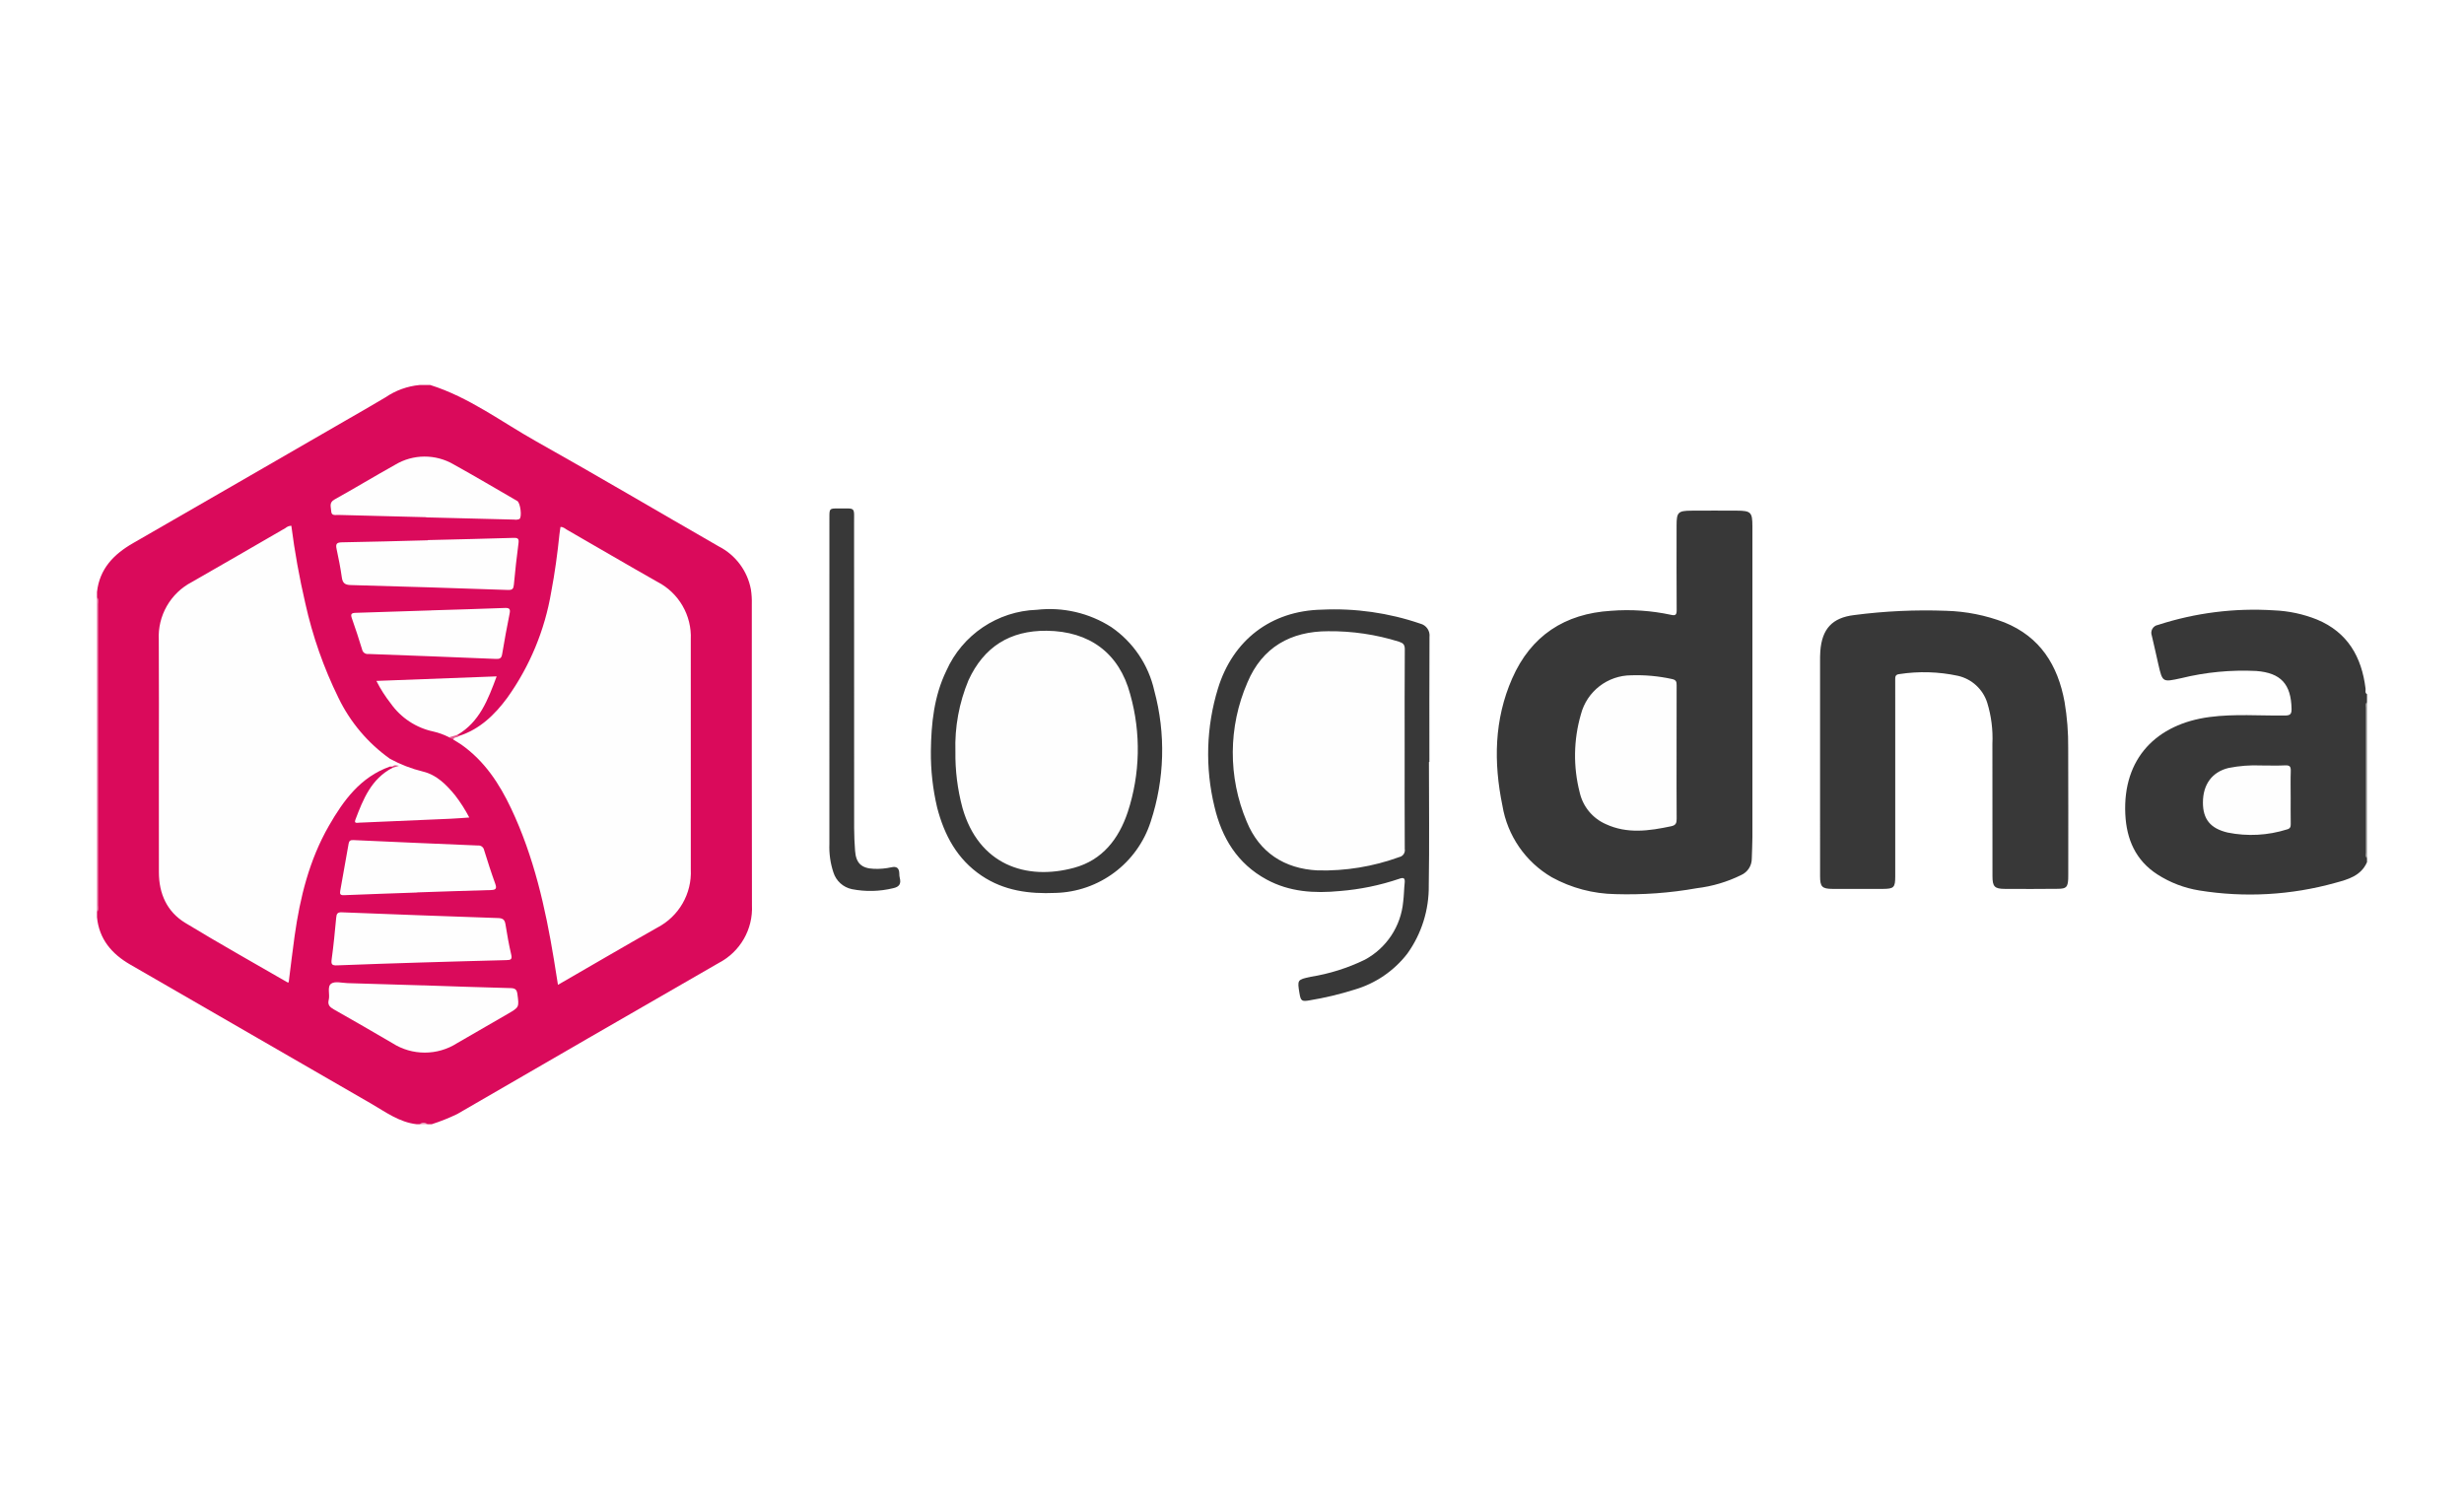
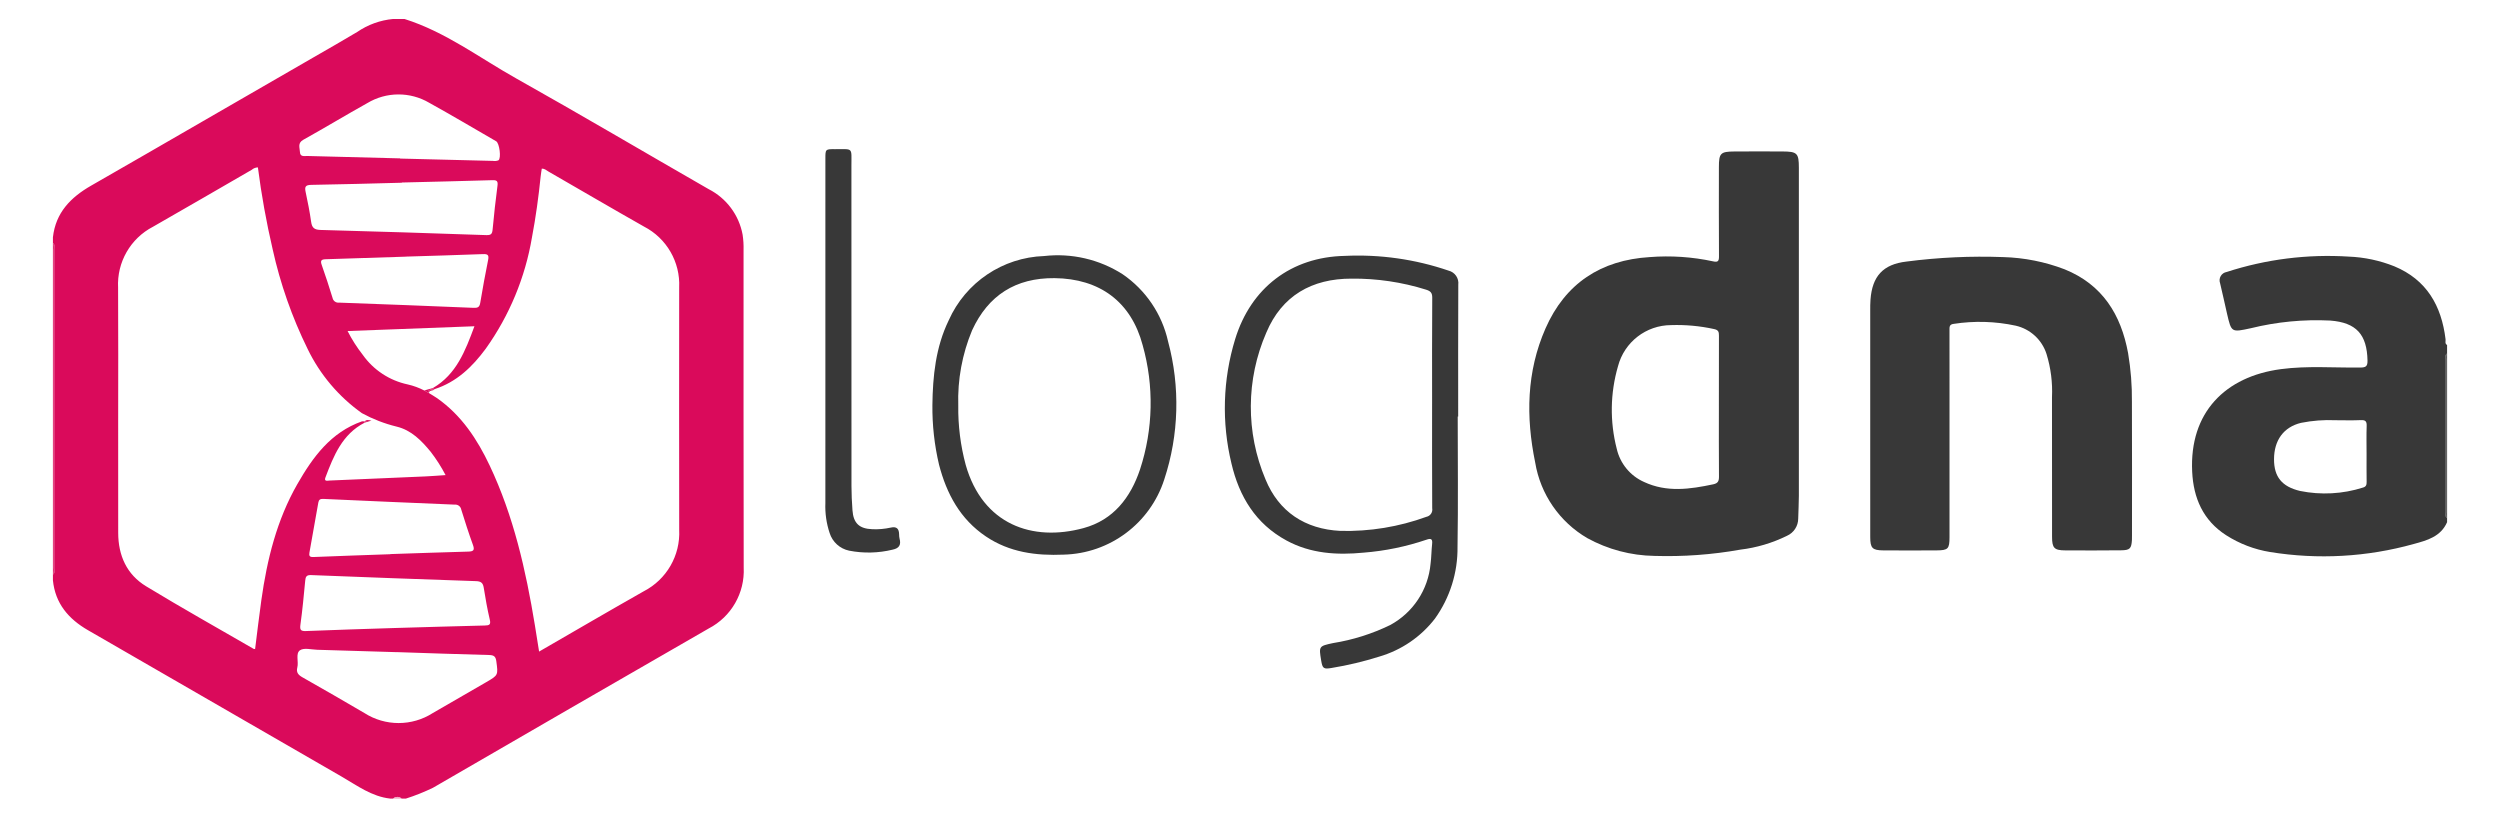
- <svg xmlns="http://www.w3.org/2000/svg" viewBox="0 0 400 245" width="400" height="245">
-   <path fill="none" pointer-events="none" d="M0 0h400v245H0z" />
+ <svg xmlns="http://www.w3.org/2000/svg" id="Layer_1" data-name="Layer 1" viewBox="0 0 384.8 125.84">
  <defs>
-     <clipPath id="a">
-       <path d="M0 0h400v245H0V0z" />
-     </clipPath>
+     <style>.cls-1{fill:#da0a5b;}.cls-2{fill:#383838;}.cls-3{fill:#ef97b9;}</style>
  </defs>
-   <g clip-path="url(#a)">
-     <path d="M69.854 62.5c6.297 1.98 11.532 5.973 17.19 9.146 9.94 5.576 19.754 11.378 29.64 17.052a9.868 9.868 0 0 1 5.217 6.992c.12.79.169 1.589.147 2.388.007 16.288-.02 32.576.022 48.863a10.01 10.01 0 0 1-5.39 9.377q-21.237 12.223-42.436 24.516a31.57 31.57 0 0 1-4.17 1.666h-.656a1.671 1.671 0 0 0-1.309 0h-.436c-2.853-.31-5.096-2.005-7.462-3.37q-19.542-11.266-39.072-22.552c-2.987-1.724-5.037-4.106-5.394-7.678v-.872c.137-.338.175-.708.108-1.066q.008-24.462 0-48.924a1.901 1.901 0 0 0-.108-1.065V96.1c.424-3.788 2.733-6.142 5.885-7.948 11.405-6.536 22.765-13.151 34.16-19.705 2.266-1.303 4.537-2.6 6.781-3.941a11.746 11.746 0 0 1 5.538-2.006h1.745z" fill="#DA0A5B" />
-     <path d="M384.256 139.954c-.976 2.232-3.084 2.802-5.123 3.354a51.54 51.54 0 0 1-22.124 1.238 17.804 17.804 0 0 1-6.767-2.589c-3.555-2.285-5.027-5.721-5.223-9.775-.44-9.102 5.079-14.653 13.68-15.788 4.05-.534 8.134-.195 12.202-.24.826-.009 1.123-.17 1.106-1.069-.077-4.025-1.724-5.86-5.744-6.165a42.43 42.43 0 0 0-12.21 1.178c-2.996.649-2.994.681-3.672-2.252-.36-1.555-.687-3.117-1.064-4.668a1.299 1.299 0 0 1 1.01-1.734 50.472 50.472 0 0 1 18.8-2.367c2.4.095 4.766.598 6.996 1.488 4.996 2.075 7.272 6.079 7.898 11.239.036.294-.145.668.234.878v1.309a1.37 1.37 0 0 0-.11.846q-.005 11.809 0 23.617a1.37 1.37 0 0 0 .11.846l.001.654z" fill="#383838" />
-     <path d="M15.744 96.973c.37.271.211.668.211 1.007q.013 24.52 0 49.04c0 .34.159.736-.21 1.008l-.001-51.055z" fill="#E9709E" />
-     <path d="M384.256 139.3c-.375-.22-.21-.586-.21-.886q-.015-11.766-.001-23.532c0-.302-.151-.665.211-.89V139.3z" fill="#939393" />
-     <path d="M68.108 182.5a.968.968 0 0 1 1.311 0h-1.311z" fill="#EF97B9" />
-     <path d="M284.481 111.58v24.327c0 1.163-.075 2.324-.1 3.484a2.91 2.91 0 0 1-1.74 2.664 22.19 22.19 0 0 1-7.164 2.125 63.947 63.947 0 0 1-13.243.964 22.148 22.148 0 0 1-10.316-2.735 16.612 16.612 0 0 1-8.022-11.642c-1.441-7.015-1.341-13.963 1.583-20.624 3.049-6.944 8.527-10.534 16.05-10.992a33.862 33.862 0 0 1 9.756.658c.752.174.906-.056.901-.778-.029-4.581-.018-9.163-.013-13.745.002-2.124.243-2.375 2.383-2.39 2.473-.018 4.945-.013 7.418-.002 2.253.01 2.506.267 2.507 2.505q.002 13.09 0 26.181zm10.984 12.664v-16.793c0-.581-.004-1.164.041-1.743.266-3.617 1.935-5.443 5.517-5.866a89.534 89.534 0 0 1 14.901-.691c3.237.088 6.435.724 9.459 1.88 5.823 2.357 8.685 6.96 9.774 12.91.418 2.473.614 4.978.588 7.486.029 6.834.011 13.667.011 20.5 0 .255.007.51-.008.764-.083 1.32-.305 1.576-1.66 1.591-2.871.033-5.743.028-8.614.013-1.683-.01-2.02-.36-2.022-2.08-.008-7.16.006-14.32-.01-21.482a19.58 19.58 0 0 0-.84-6.661 6.502 6.502 0 0 0-4.754-4.366 26.305 26.305 0 0 0-9.53-.277c-.7.077-.654.503-.653.994q.012 4.852.004 9.705l-.001 22.136c-.001 1.795-.211 2.02-1.989 2.032q-4.089.024-8.178 0c-1.714-.011-2.033-.344-2.034-2.059q-.007-8.996-.002-17.992v-.001zm-63.493-.552c0 6.69.08 13.38-.03 20.067a18.575 18.575 0 0 1-3.473 11.037 16.765 16.765 0 0 1-8.588 5.853 52.39 52.39 0 0 1-7.297 1.74c-1.253.22-1.427.095-1.63-1.146-.361-2.202-.362-2.208 1.83-2.68a31.426 31.426 0 0 0 8.784-2.773 11.926 11.926 0 0 0 6.223-9.429c.135-1.005.128-2.03.24-3.04.083-.762-.139-.933-.868-.67a39.758 39.758 0 0 1-9.678 1.992c-4.107.397-8.131.158-11.865-1.867-4.746-2.572-7.284-6.771-8.471-11.844a36.215 36.215 0 0 1 .568-19.155c2.413-7.877 8.627-12.645 16.87-12.811a43.057 43.057 0 0 1 15.977 2.27 1.985 1.985 0 0 1 1.496 2.17c-.034 6.762-.017 13.524-.017 20.286h-.071zm-80.857-1.773c.056-4.42.496-8.89 2.515-13.042 2.6-5.833 8.3-9.672 14.682-9.888 4.23-.481 8.496.508 12.082 2.8a17.008 17.008 0 0 1 6.99 10.322 37.07 37.07 0 0 1-.58 21.265 16.692 16.692 0 0 1-15.476 11.573c-4.258.185-8.341-.348-11.978-2.798-3.957-2.665-6.047-6.558-7.213-11.044a38.346 38.346 0 0 1-1.022-9.188zm-16.473-10.874l.002-27.054c0-1.446.007-1.462 1.461-1.451 2.868.02 2.543-.357 2.545 2.566q.009 24.655.009 49.309c0 1.234.063 2.471.153 3.702.146 2.01 1.051 2.846 3.063 2.92a10.93 10.93 0 0 0 2.817-.247c.932-.211 1.282.176 1.3 1.047-.003.219.02.437.069.65.256.964-.053 1.484-1.078 1.698a15.588 15.588 0 0 1-6.688.152 3.997 3.997 0 0 1-3-2.719 12.974 12.974 0 0 1-.654-4.61q.009-12.981.002-25.963h-.001z" fill="#383838" />
-     <path d="M74.468 119.484c3.409-1.095 5.838-3.439 7.898-6.233a41.345 41.345 0 0 0 7.116-17.147c.591-3.105 1.015-6.235 1.338-9.378.04-.394.111-.785.169-1.182.446-.027.707.254 1.004.425 4.909 2.825 9.794 5.69 14.722 8.48a10.017 10.017 0 0 1 5.424 9.377q-.022 18.65.003 37.301a10.091 10.091 0 0 1-5.463 9.466c-5.337 3.022-10.63 6.12-16.101 9.278-.229-1.435-.437-2.77-.656-4.103-1.387-8.438-3.265-16.741-6.946-24.525-1.916-4.05-4.338-7.73-8.082-10.366-.414-.29-.86-.536-1.29-.803-.097-.759.522-.472.864-.59zm-11.156 4.951c-4.788 1.69-7.55 5.487-9.933 9.64-3.175 5.538-4.673 11.614-5.552 17.871-.352 2.507-.643 5.023-.963 7.537a.554.554 0 0 1-.21-.022c-5.53-3.2-11.106-6.322-16.564-9.64-2.988-1.815-4.287-4.742-4.296-8.215-.016-5.744-.005-11.488-.005-17.232 0-6.835.032-13.67-.012-20.504a9.984 9.984 0 0 1 5.38-9.393c5.078-2.894 10.124-5.842 15.188-8.76.264-.231.6-.362.95-.372a127.304 127.304 0 0 0 2.269 12.59 68.085 68.085 0 0 0 5.389 15.363 26.016 26.016 0 0 0 8.35 9.875c.229.419.701.836.01 1.262h-.001zm5.322 35.517c4.756.156 9.51.33 14.267.448.727.018.995.237 1.091.949.291 2.152.317 2.148-1.578 3.244-2.732 1.578-5.471 3.145-8.196 4.738a9.758 9.758 0 0 1-10.522.003 724.211 724.211 0 0 0-9.519-5.488c-.66-.371-1.013-.756-.814-1.527.233-.897-.306-2.158.414-2.652.616-.421 1.753-.1 2.659-.074q6.099.173 12.197.366l.001-.007zm.818-72.28c4.652-.116 9.304-.218 13.954-.36.71-.022.854.187.766.863a177.941 177.941 0 0 0-.748 6.713c-.063.684-.226.907-.973.88q-12.752-.447-25.506-.794c-.94-.025-1.326-.315-1.454-1.242-.214-1.544-.523-3.077-.848-4.603-.166-.777-.045-1.08.854-1.093 4.652-.072 9.304-.214 13.956-.331l-.001-.033zm-1.088 68.571c-4.542.15-9.085.276-13.625.466-.87.037-1.012-.173-.894-1.015.312-2.229.517-4.474.732-6.716.056-.59.167-.91.892-.882q12.695.504 25.395.932c.774.026 1.073.27 1.192 1.007.265 1.648.549 3.297.933 4.92.195.819-.111.886-.78.903-4.614.111-9.23.252-13.845.385zm.835-72.286q-7.14-.18-14.28-.367c-.46-.013-1.126.188-1.152-.614-.022-.665-.402-1.37.523-1.885 3.299-1.836 6.53-3.791 9.826-5.63a9.327 9.327 0 0 1 9.564-.053c3.46 1.918 6.865 3.936 10.29 5.916.513.297.808 2.635.347 2.933a1.605 1.605 0 0 1-.84.088q-7.14-.173-14.279-.358l.001-.03z" fill="#FEFEFE" />
-     <path d="M67.703 144.884c-3.954.14-7.91.27-11.863.433-.576.024-.704-.173-.612-.682q.69-3.853 1.37-7.708c.074-.42.283-.578.75-.556q10.117.465 20.237.88a.925.925 0 0 1 1.005.744c.569 1.833 1.153 3.663 1.808 5.465.296.815.067 1.001-.721 1.022-3.992.108-7.983.251-11.974.382v.02zm2.359-45.807c3.96-.124 7.92-.23 11.88-.385.73-.028.941.142.793.883a198.912 198.912 0 0 0-1.22 6.636c-.111.67-.411.776-1.019.751q-10.35-.431-20.701-.802a.907.907 0 0 1-1.006-.717c-.528-1.696-1.063-3.391-1.663-5.062-.253-.704-.075-.88.621-.9 4.106-.117 8.211-.261 12.316-.396l-.001-.008zm2.84 20.606a10.713 10.713 0 0 0-2.55-.933 11.367 11.367 0 0 1-6.928-4.57 22.015 22.015 0 0 1-2.323-3.647l19.525-.736c-1.411 3.79-2.765 7.386-6.366 9.495-.411.273-.789.663-1.357.39l-.001.001zm-9.59 4.752c.357-.423-.083-.84-.01-1.262a22.173 22.173 0 0 0 5.344 2.07c2.268.545 3.822 2.149 5.245 3.876a24.296 24.296 0 0 1 2.291 3.588c-1.069.072-2.055.156-3.044.2q-7.399.33-14.8.637c-.307.012-.899.188-.652-.46 1.265-3.345 2.584-6.668 6.043-8.448.114-.119.25-.215.401-.281-.13.021-.255.063-.385.08h-.433z" fill="#FEFEFE" />
-     <path d="M72.902 119.683l1.357-.391.209.192c-.197.33-.799.067-.864.59l-.702-.391z" fill="#E65D92" />
-     <path d="M63.744 124.436c.246-.293.554-.203 1.027-.117l-1.042.317a.41.41 0 0 1 .015-.2z" fill="#E24582" />
-     <path d="M371.863 129.412c0 1.451-.015 2.903.009 4.354.007.456-.088.731-.576.865a19.288 19.288 0 0 1-9.668.518c-2.817-.668-4.012-2.188-4.01-4.878.003-2.935 1.486-4.959 4.152-5.605a22.08 22.08 0 0 1 5.301-.406c1.305.003 2.615.046 3.918-.017.746-.036.912.233.888.923-.05 1.414-.015 2.83-.015 4.246h.001zm-99.692-7.27c0 3.596-.016 7.191.014 10.786.005.684-.144 1.04-.882 1.196-3.585.76-7.152 1.275-10.649-.358a7.388 7.388 0 0 1-4.207-5.116 24.024 24.024 0 0 1 .195-12.698 8.476 8.476 0 0 1 8.178-6.331c2.215-.073 4.43.13 6.596.604.691.141.767.445.764 1.022-.018 3.632-.01 7.264-.01 10.895h.001zm-44.143-.478c0 5.38-.014 10.759.017 16.138.115.611-.281 1.2-.889 1.325a36.05 36.05 0 0 1-13.24 2.168c-5.447-.266-9.49-2.948-11.53-7.93a28.636 28.636 0 0 1 .121-22.579c2.393-5.706 7.026-8.324 13.111-8.319a37.233 37.233 0 0 1 11.485 1.698c.688.223.955.477.948 1.251-.042 5.416-.022 10.832-.022 16.248h-.001zm-72.931.33a27.857 27.857 0 0 1 2.128-11.576q3.735-8.105 12.685-8.027c6.934.072 11.79 3.611 13.57 10.327a32.793 32.793 0 0 1-.406 19.114c-1.452 4.34-4.107 7.785-8.693 9.032-7.895 2.147-15.523-.561-18.135-9.713a33.496 33.496 0 0 1-1.149-9.157z" fill="#FEFEFE" />
-   </g>
+   <polygon class="cls-1" points="65.303 60.102 65.302 60.103 65.304 60.102 65.303 60.102" />
+   <path class="cls-1" d="M114.448,38.498a13.44,13.44,0,0,0-.147-2.388,9.868,9.868,0,0,0-5.217-6.992c-9.886-5.674-19.7-11.476-29.64-17.052C73.786,8.893,68.551,4.9,62.254,2.92H60.509a11.746,11.746,0,0,0-5.538,2.006c-2.244,1.341-4.515,2.638-6.781,3.941C36.795,15.421,25.435,22.036,14.03,28.572c-3.152,1.806-5.461,4.16-5.885,7.948v.873l0.0.002c.367.271.21.667.21,1.005q.013,24.52,0,49.04c0,.34.159.736-.21,1.008V89.32c.357,3.572,2.407,5.954,5.394,7.678q19.53,11.286,39.072,22.552c2.366,1.365,4.609,3.06,7.462,3.37h.435a.968.968,0,0,1,1.311,0h.655a31.564,31.564,0,0,0,4.17-1.666q21.199-12.293,42.436-24.516a10.01,10.01,0,0,0,5.39-9.377C114.428,71.074,114.455,54.786,114.448,38.498ZM46.69,21.511c3.299-1.836,6.53-3.791,9.826-5.63a9.327,9.327,0,0,1,9.564-.053c3.46,1.918,6.865,3.936,10.29,5.916.513.297.808,2.635.347,2.933a1.604,1.604,0,0,1-.84.088q-7.14-.173-14.279-.358l.001-.03q-7.14-.18-14.28-.367c-.46-.013-1.126.188-1.152-.614C46.145,22.731,45.765,22.026,46.69,21.511ZM62.462,39.497c3.96-.124,7.92-.23,11.88-.385.73-.028.941.142.793.883q-.666,3.307-1.22,6.636c-.111.67-.411.776-1.019.751q-10.35-.431-20.701-.802a.907.907,0,0,1-1.006-.717c-.528-1.696-1.063-3.391-1.663-5.062-.253-.704-.075-.88.621-.9,4.106-.117,8.211-.261,12.316-.396Zm12.389-3.309q-12.752-.447-25.506-.794c-.94-.025-1.326-.315-1.454-1.242-.214-1.544-.523-3.077-.848-4.603-.166-.777-.045-1.08.854-1.093,4.652-.072,9.304-.214,13.956-.331l-.001-.033c4.652-.116,9.304-.218,13.954-.36.71-.022.854.187.766.863q-.438,3.349-.748,6.713C75.761,35.992,75.598,36.215,74.851,36.188ZM39.264,99.903a.553.553,0,0,1-.21-.022c-5.53-3.2-11.106-6.322-16.564-9.64-2.988-1.815-4.287-4.742-4.296-8.215-.016-5.744-.005-11.488-.005-17.232,0-6.835.032-13.67-.012-20.504a9.984,9.984,0,0,1,5.38-9.393c5.078-2.894,10.124-5.842,15.188-8.76a1.508,1.508,0,0,1,.95-.372,127.302,127.302,0,0,0,2.269,12.59,68.086,68.086,0,0,0,5.389,15.363,26.015,26.015,0,0,0,8.35,9.875l0.0.001A22.17,22.17,0,0,0,61.046,65.663c2.268.545,3.822,2.149,5.245,3.876a24.298,24.298,0,0,1,2.291,3.588c-1.069.072-2.055.156-3.044.2q-7.399.33-14.8.637c-.307.012-.899.188-.652-.46,1.265-3.345,2.584-6.668,6.043-8.448l0-0L56.129,65.056a.41.41,0,0,1,.015-.2l.001-.001-0.0 0h-.433c-4.788,1.69-7.55,5.487-9.933,9.64-3.175,5.538-4.673,11.614-5.552,17.871C39.875,94.873,39.584,97.389,39.264,99.903ZM72.077,84.902c-3.992.108-7.983.251-11.974.382v.02c-3.954.14-7.91.27-11.863.433-.576.024-.704-.173-.612-.682q.69-3.853,1.37-7.708c.074-.42.283-.578.75-.556q10.117.465,20.237.88a.925.925,0,0,1,1.005.744c.569,1.833,1.153,3.663,1.808,5.465C73.094,84.695,72.865,84.881,72.077,84.902Zm1.187,4.546c.774.026,1.073.27,1.192,1.007.265,1.648.549,3.297.933,4.92.195.819-.111.886-.78.903-4.614.111-9.23.252-13.845.385-4.542.15-9.085.276-13.625.466-.87.037-1.012-.173-.894-1.015.312-2.229.517-4.474.732-6.716.056-.59.167-.91.892-.882Q60.564,89.02,73.264,89.448Zm1.55,15.565c-2.732,1.578-5.471,3.145-8.196,4.738a9.758,9.758,0,0,1-10.522.003q-4.739-2.78-9.519-5.488c-.66-.371-1.013-.756-.814-1.527.233-.897-.306-2.158.414-2.652.616-.421,1.753-.1,2.659-.074q6.099.173,12.197.366l.001-.007V100.372c4.756.156,9.51.33,14.267.448.727.018.995.237,1.091.949C76.683,103.921,76.709,103.917,74.814,105.013Zm24.265-14c-5.337,3.022-10.63,6.12-16.101,9.278-.229-1.435-.437-2.77-.656-4.103-1.387-8.438-3.265-16.741-6.946-24.525-1.916-4.05-4.338-7.73-8.082-10.366-.414-.29-.86-.536-1.29-.803v-0l-.702-.391a10.714,10.714,0,0,0-2.55-.933,11.367,11.367,0,0,1-6.928-4.57,22.02,22.02,0,0,1-2.323-3.647l19.525-.736c-1.411,3.79-2.765,7.386-6.366,9.495l-.001 0.0.209.192c3.409-1.095,5.838-3.439,7.898-6.233a41.345,41.345,0,0,0,7.116-17.147c.591-3.105,1.015-6.235,1.338-9.378.04-.394.111-.785.169-1.182.446-.027.707.254,1.004.425,4.909,2.825,9.794,5.69,14.722,8.48a10.017,10.017,0,0,1,5.424,9.377q-.022,18.65.003,37.301A10.091,10.091,0,0,1,99.079,91.013Z" />
+   <path class="cls-2" d="M376.655,79.72l-0-.001c-.373-.22-.209-.585-.209-.885q-.015-11.766-.001-23.532c0-.301-.149-.663.209-.888l.001-.003V53.102c-.379-.21-.198-.584-.234-.878-.626-5.16-2.902-9.164-7.898-11.239a21.127,21.127,0,0,0-6.996-1.488,50.473,50.473,0,0,0-18.8,2.367,1.299,1.299,0,0,0-1.01,1.734c.377,1.551.704,3.113,1.064,4.668.678,2.933.676,2.901,3.672,2.252a42.43,42.43,0,0,1,12.21-1.178c4.02.305,5.667,2.14,5.744,6.165.017.899-.28,1.06-1.106,1.069-4.068.045-8.152-.294-12.202.24-8.601,1.135-14.12,6.686-13.68,15.788.196,4.054,1.668,7.49,5.223,9.775a17.804,17.804,0,0,0,6.767,2.589,51.54,51.54,0,0,0,22.124-1.238c2.039-.552,4.147-1.122,5.123-3.354h0ZM364.262,69.832h.001c0,1.451-.015,2.903.009,4.354.007.456-.088.731-.576.865a19.287,19.287,0,0,1-9.668.518c-2.817-.668-4.012-2.188-4.01-4.878.003-2.935,1.486-4.959,4.152-5.605a22.078,22.078,0,0,1,5.301-.406c1.305.003,2.615.046,3.918-.017.746-.036.912.233.888.923C364.227,67,364.262,68.416,364.262,69.832Z" />
+   <path class="cls-1" d="M8.253,87.382Q8.261,62.92,8.253,38.458a1.902,1.902,0,0,0-.108-1.063L8.144,37.393l.001,51.055A1.905,1.905,0,0,0,8.253,87.382Z" />
+   <path class="cls-1" d="M8.355,87.44q.013-24.52,0-49.04c0-.338.158-.734-.21-1.005A1.902,1.902,0,0,1,8.253,38.458q.008,24.462,0,48.924A1.905,1.905,0,0,1,8.145,88.448C8.514,88.176,8.355,87.78,8.355,87.44Z" />
+   <path class="cls-2" d="M376.545,55.257q-.005,11.809,0,23.617a1.369,1.369,0,0,0,.11.845l.001.001V54.412l-.002.002A1.37,1.37,0,0,0,376.545,55.257Z" />
+   <path class="cls-2" d="M376.445,55.302q-.014,11.766.001,23.532c0,.299-.164.665.209.885a1.369,1.369,0,0,1-.11-.845q-.005-11.808,0-23.617a1.37,1.37,0,0,1,.109-.843C376.296,54.639,376.445,55.001,376.445,55.302Z" />
+   <path class="cls-3" d="M60.509,122.92h1.309A1.671,1.671,0,0,0,60.509,122.92Z" />
+   <path class="cls-3" d="M60.508,122.92h.001a1.671,1.671,0,0,1,1.309,0h.001A.968.968,0,0,0,60.508,122.92Z" />
+   <path class="cls-2" d="M138.392,82.257c-.018-.871-.368-1.258-1.3-1.047a10.93,10.93,0,0,1-2.817.247c-2.012-.074-2.917-.91-3.063-2.92-.09-1.231-.153-2.468-.153-3.702q0-24.654-.009-49.309c-.002-2.923.323-2.546-2.545-2.566-1.454-.011-1.461.005-1.461,1.451l-.002,27.054h.001q.007,12.982-.002,25.963a12.973,12.973,0,0,0,.654,4.61,3.997,3.997,0,0,0,3,2.719,15.588,15.588,0,0,0,6.688-.152c1.025-.214,1.334-.734,1.078-1.698A2.728,2.728,0,0,1,138.392,82.257Z" />
+   <path class="cls-2" d="M274.374,23.314c-2.473-.011-4.945-.016-7.418.002-2.14.015-2.381.266-2.383,2.39-.005,4.582-.016,9.164.013,13.745.005.722-.149.952-.901.778a33.862,33.862,0,0,0-9.756-.658c-7.523.458-13.001,4.048-16.05,10.992-2.924,6.661-3.024,13.609-1.583,20.624a16.612,16.612,0,0,0,8.022,11.642,22.148,22.148,0,0,0,10.316,2.735,63.95,63.95,0,0,0,13.243-.964,22.191,22.191,0,0,0,7.164-2.125,2.91,2.91,0,0,0,1.74-2.664c.025-1.16.1-2.321.1-3.484V52q.002-13.091,0-26.181C276.88,23.581,276.627,23.324,274.374,23.314Zm-10.671,51.23c-3.585.76-7.152,1.275-10.649-.358a7.388,7.388,0,0,1-4.207-5.116,24.024,24.024,0,0,1,.195-12.698,8.476,8.476,0,0,1,8.178-6.331,26.732,26.732,0,0,1,6.596.604c.691.141.767.445.764,1.022-.018,3.632-.01,7.264-.01,10.895h.001V62.562l0.0 0H264.571c0,3.596-.016,7.191.014,10.786C264.59,74.032,264.441,74.388,263.703,74.544Z" />
+   <path class="cls-2" d="M222.964,41.656a43.057,43.057,0,0,0-15.977-2.27c-8.243.166-14.457,4.934-16.87,12.811a36.215,36.215,0,0,0-.568,19.155c1.187,5.073,3.725,9.272,8.471,11.844,3.734,2.025,7.758,2.264,11.865,1.867a39.757,39.757,0,0,0,9.678-1.992c.729-.263.951-.092.868.67-.112,1.01-.105,2.035-.24,3.04a11.926,11.926,0,0,1-6.223,9.429,31.427,31.427,0,0,1-8.784,2.773c-2.192.472-2.191.478-1.83,2.68.203,1.241.377,1.366,1.63,1.146a52.388,52.388,0,0,0,7.297-1.74,16.765,16.765,0,0,0,8.588-5.853,18.575,18.575,0,0,0,3.473-11.037c.11-6.687.03-13.377.03-20.067h.071c0-6.762-.017-13.524.017-20.286A1.985,1.985,0,0,0,222.964,41.656Zm-2.535,20.428h-.001c0,5.38-.014,10.759.017,16.138a1.138,1.138,0,0,1-.889,1.325,36.051,36.051,0,0,1-13.24,2.168c-5.447-.266-9.49-2.948-11.53-7.93a28.636,28.636,0,0,1,.121-22.579c2.393-5.706,7.026-8.324,13.111-8.319a37.234,37.234,0,0,1,11.485,1.698c.688.223.955.477.948,1.251C220.409,51.252,220.429,56.668,220.429,62.084Z" />
+   <path class="cls-2" d="M327.557,54.361c-1.089-5.95-3.951-10.553-9.774-12.91a28.673,28.673,0,0,0-9.459-1.88,89.534,89.534,0,0,0-14.901.691c-3.582.423-5.251,2.249-5.517,5.866-.045.579-.041,1.162-.041,1.743V64.664l-0-0v.001q-.005,8.996.002,17.992c.001,1.715.32,2.048,2.034,2.059q4.089.024,8.178,0c1.778-.012,1.988-.237,1.989-2.032l.001-22.136q.008-4.853-.004-9.705c-.001-.491-.047-.917.653-.994a26.304,26.304,0,0,1,9.53.277,6.502,6.502,0,0,1,4.754,4.366,19.579,19.579,0,0,1,.84,6.661c.016,7.162.002,14.322.01,21.482.002,1.72.339,2.07,2.022,2.08,2.871.015,5.743.02,8.614-.013,1.355-.015,1.577-.271,1.66-1.591.015-.254.008-.509.008-.764,0-6.833.018-13.666-.011-20.5A42.288,42.288,0,0,0,327.557,54.361Z" />
+   <path class="cls-2" d="M172.794,42.209a18.544,18.544,0,0,0-12.082-2.8,16.694,16.694,0,0,0-14.682,9.888c-2.019,4.152-2.459,8.622-2.515,13.042a38.345,38.345,0,0,0,1.022,9.188c1.166,4.486,3.256,8.379,7.213,11.044,3.637,2.45,7.72,2.983,11.978,2.798a16.692,16.692,0,0,0,15.476-11.573,37.07,37.07,0,0,0,.58-21.265A17.008,17.008,0,0,0,172.794,42.209Zm2.68,30.043c-1.452,4.34-4.107,7.785-8.693,9.032-7.895,2.147-15.523-.561-18.135-9.713a33.497,33.497,0,0,1-1.149-9.157,27.857,27.857,0,0,1,2.128-11.576q3.735-8.105,12.685-8.027c6.934.072,11.79,3.611,13.57,10.327A32.793,32.793,0,0,1,175.474,72.252Z" />
+   <path class="cls-1" d="M66.868,59.904l-.209-.192c-.117.078-.231.163-.347.242A3.372,3.372,0,0,0,66.868,59.904Z" />
+   <path class="cls-1" d="M66.047,60.108a.818.818,0,0,1-.743-.006L65.302,60.103l.702.391A.619.619,0,0,1,66.047,60.108Z" />
+   <path class="cls-1" d="M66.868,59.904a3.372,3.372,0,0,1-.556.05,1.872,1.872,0,0,1-.265.154.619.619,0,0,0-.043.386l0.0 0C66.069,59.971,66.671,60.234,66.868,59.904Z" />
+   <path class="cls-1" d="M65.304,60.102a.818.818,0,0,0,.743.006.333.333,0,0,1,.265-.154c.116-.078.231-.164.347-.242L66.659,59.712Z" />
+   <path class="cls-1" d="M66.312,59.954a.333.333,0,0,0-.265.154A1.872,1.872,0,0,0,66.312,59.954Z" />
+   <path class="cls-1" d="M56.145,64.855l-.001.001a.41.41,0,0,0-.015.2l0-0a1.247,1.247,0,0,1,.401-.281C56.4,64.796,56.275,64.838,56.145,64.855Z" />
+   <path class="cls-1" d="M56.145,64.855c.13-.017.255-.059.385-.08a1.247,1.247,0,0,0-.401.281l1.042-.317C56.699,64.653,56.391,64.564,56.145,64.855Z" />
+   <polygon class="cls-2" points="264.571 62.562 264.571 62.562 264.571 62.562 264.571 62.562" />
</svg>
